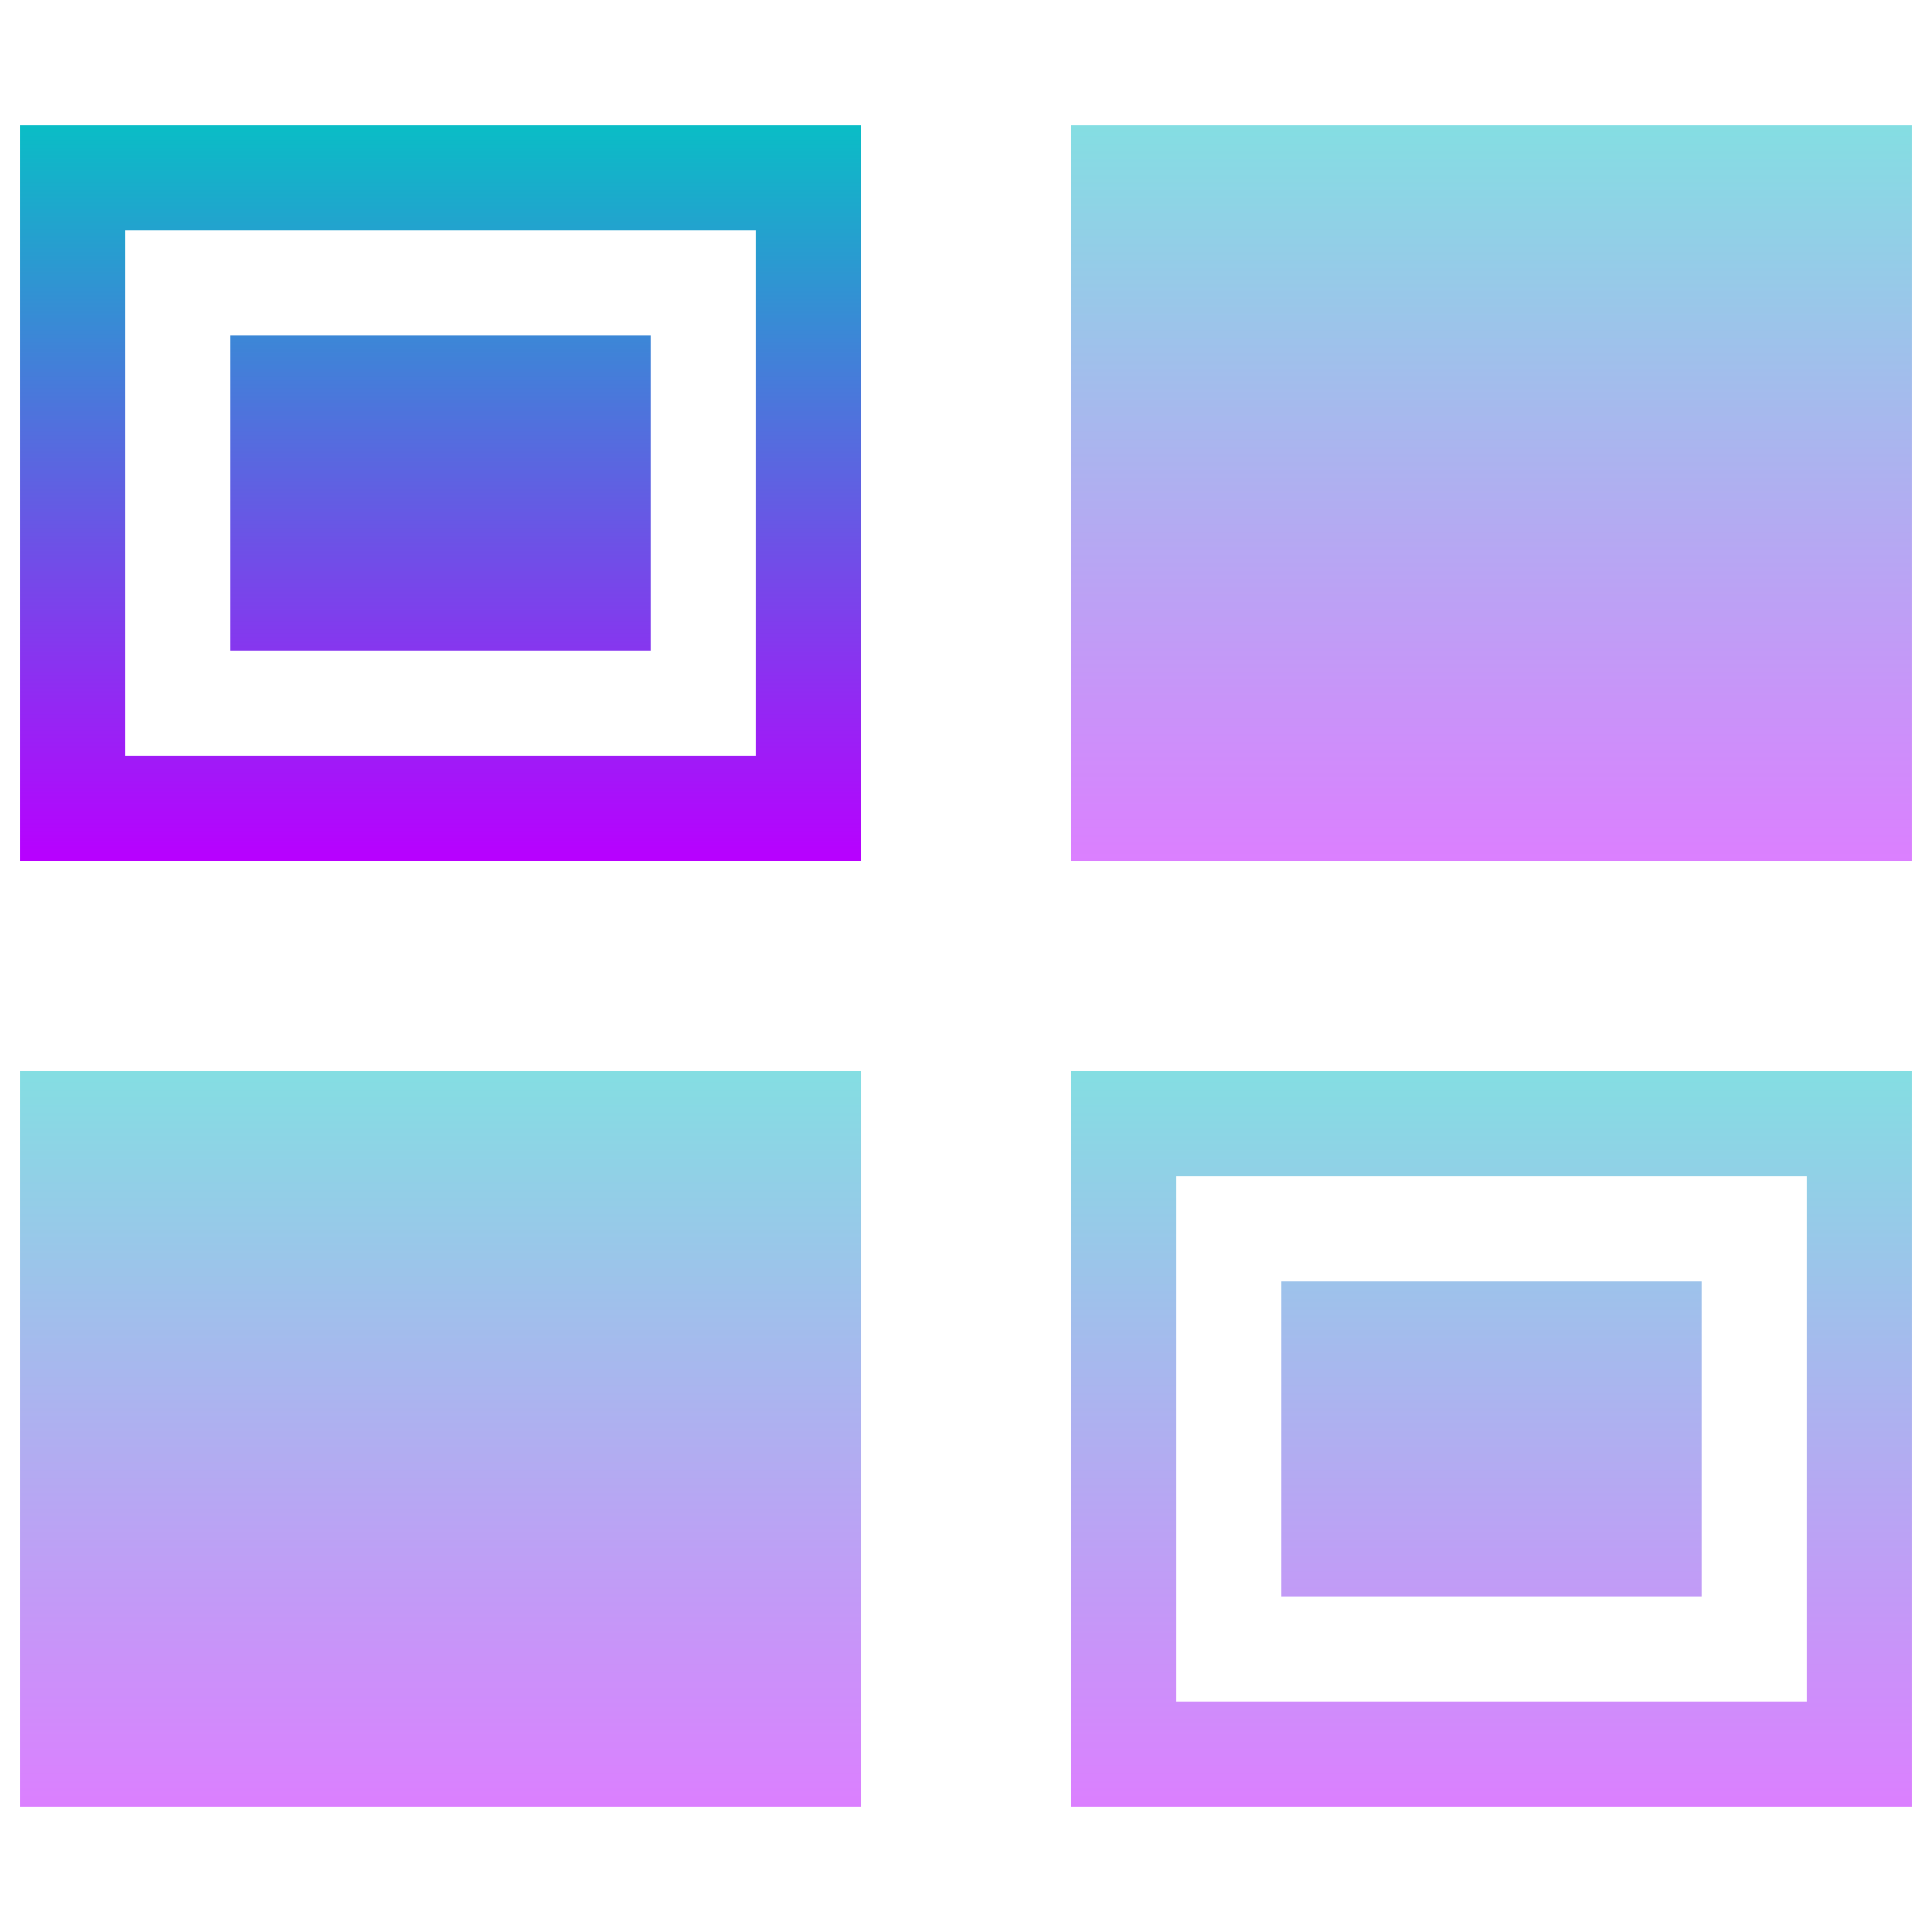
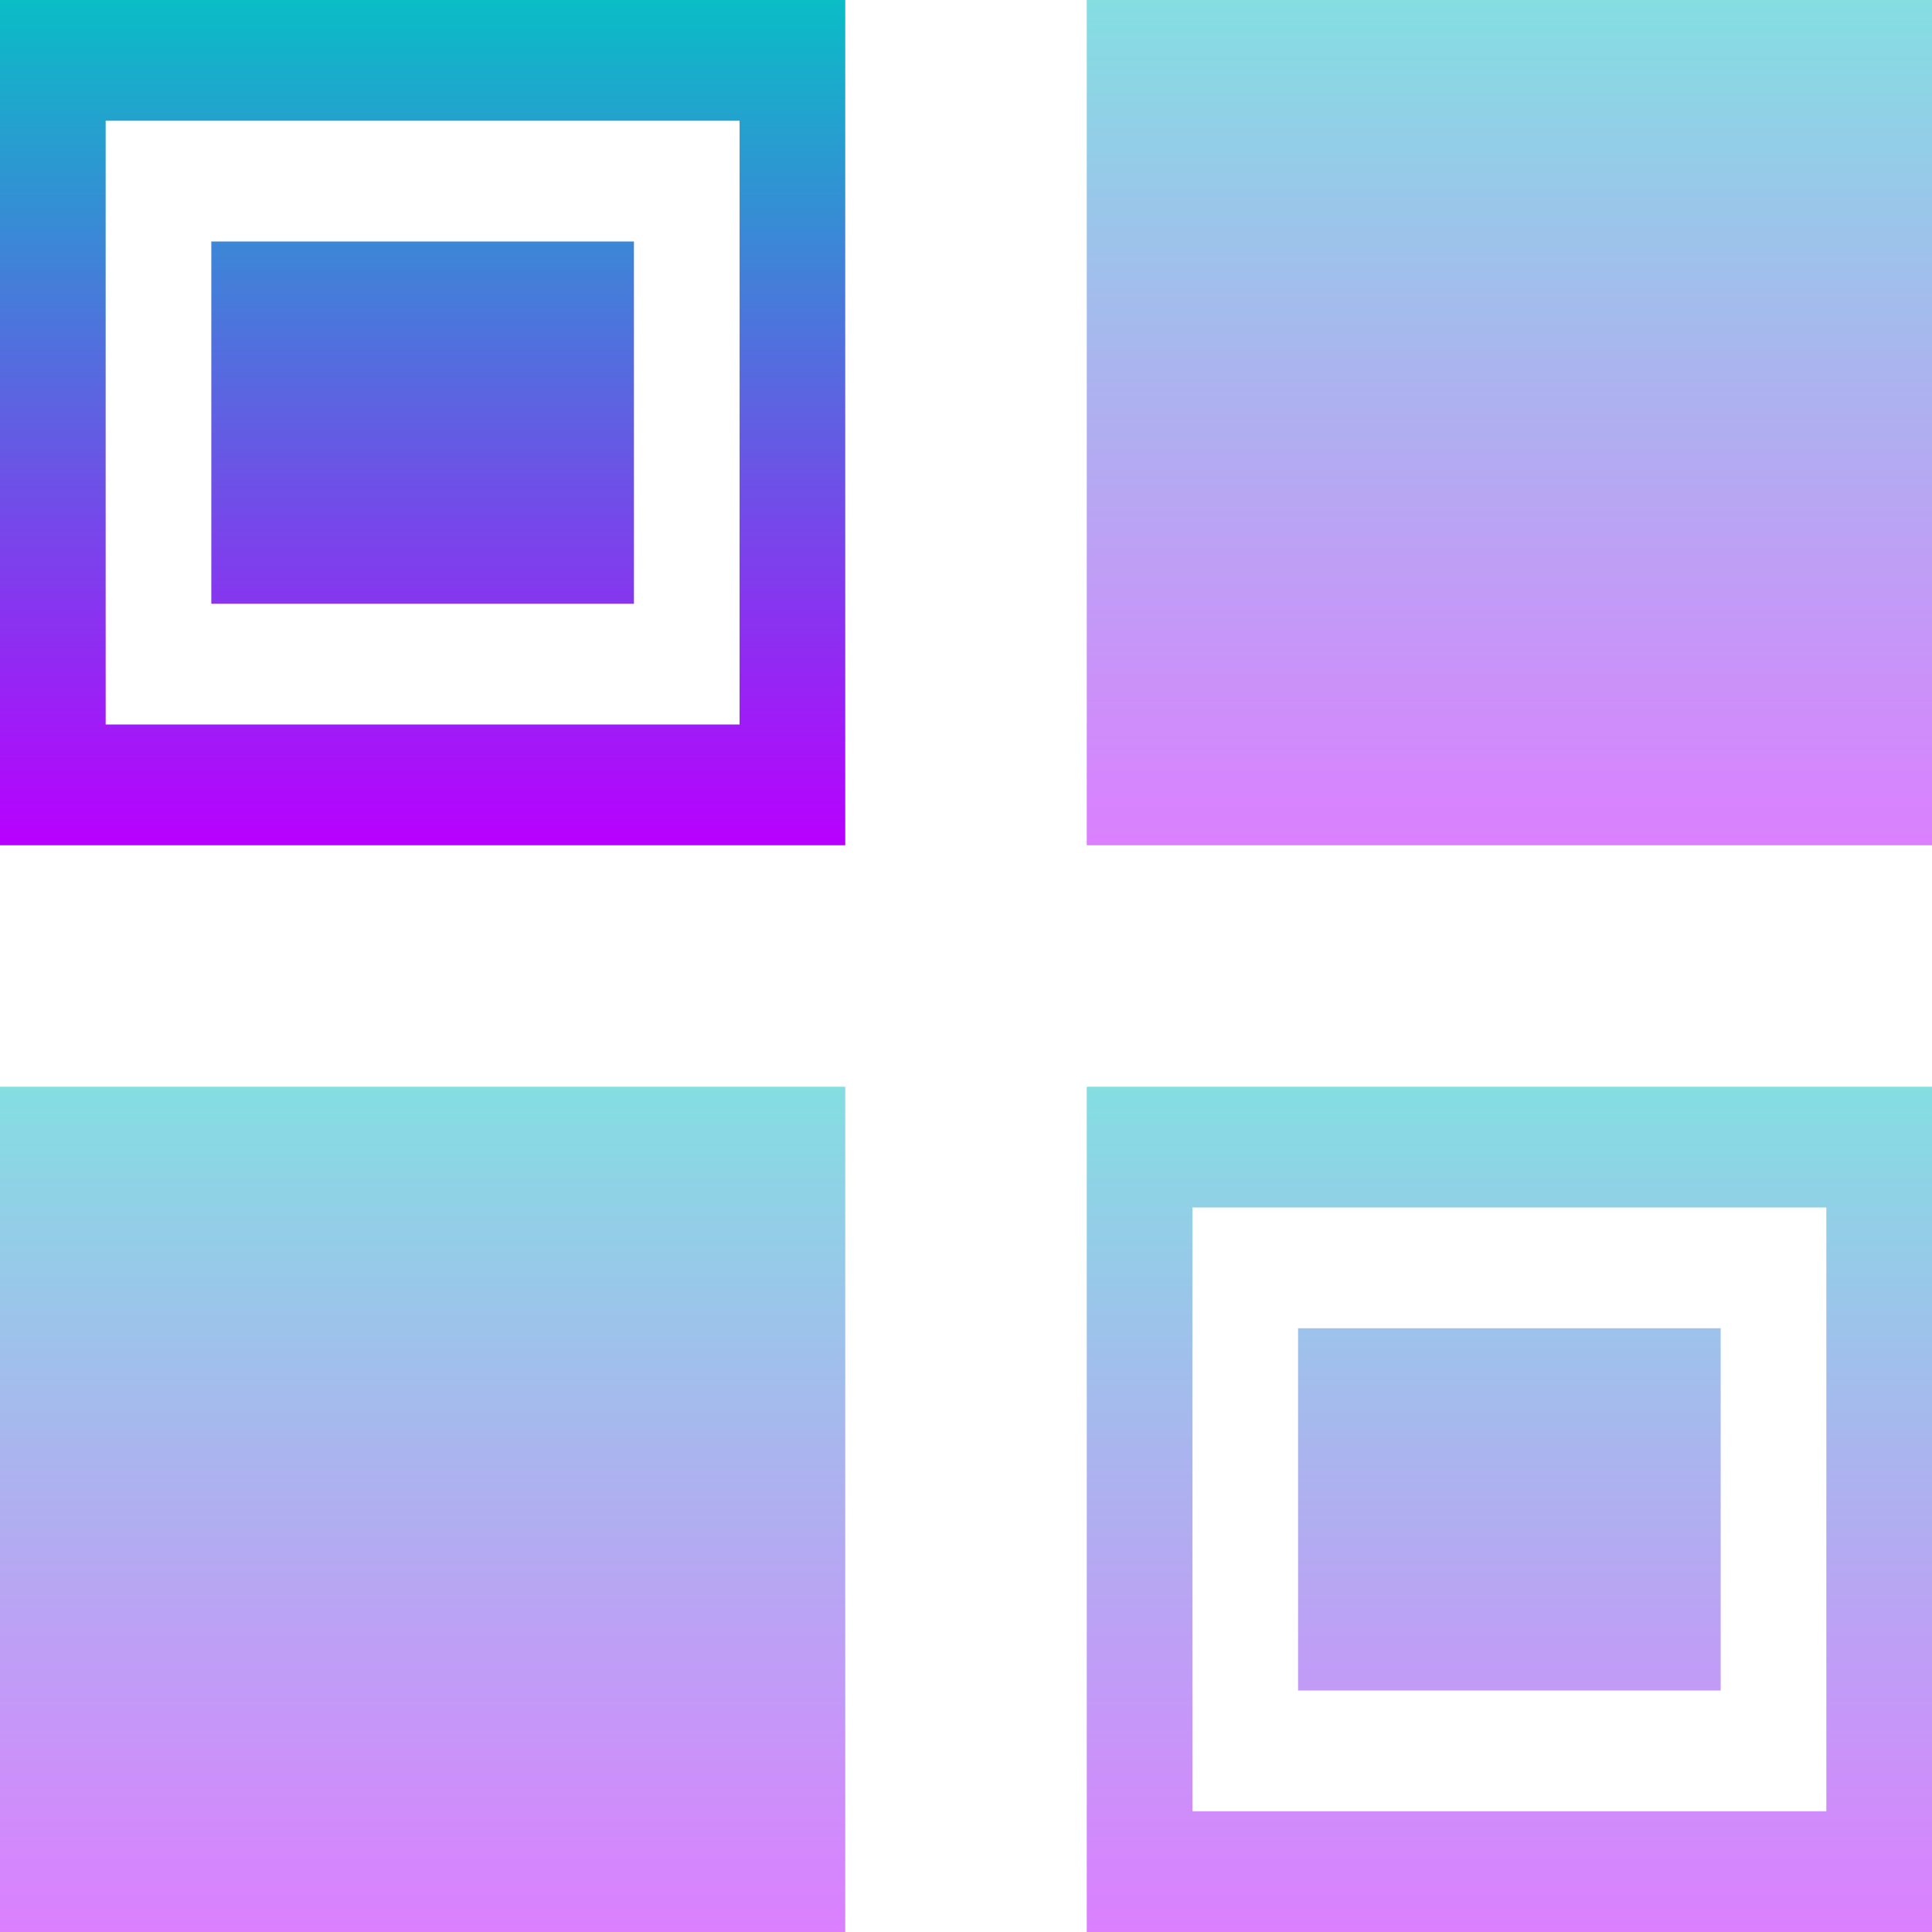
- <svg xmlns="http://www.w3.org/2000/svg" height="48" width="48" version="1.1" id="svg51">
-   <defs id="defs55">
+ <svg xmlns="http://www.w3.org/2000/svg" height="16" width="16" version="1.1" id="svg51">
+   <defs>
    <style id="current-color-scheme" type="text/css">
-       .ColorScheme-Text { color: #0abdc6; } .ColorScheme-Highlight { color:#5294e2; }
-      </style>
+    .ColorScheme-Text { color: #0abdc6; } .ColorScheme-Highlight { color:#5294e2; }
+   </style>
    <linearGradient id="arrongin" x1="0%" x2="0%" y1="0%" y2="100%">
-       <stop offset="0%" style="stop-color:#dd9b44; stop-opacity:1" id="stop9192" />
-       <stop offset="100%" style="stop-color:#ad6c16; stop-opacity:1" id="stop9194" />
+       <stop offset="0%" style="stop-color:#dd9b44; stop-opacity:1" />
+       <stop offset="100%" style="stop-color:#ad6c16; stop-opacity:1" />
    </linearGradient>
    <linearGradient id="aurora" x1="0%" x2="0%" y1="0%" y2="100%">
-       <stop offset="0%" style="stop-color:#09D4DF; stop-opacity:1" id="stop9197" />
-       <stop offset="100%" style="stop-color:#9269F4; stop-opacity:1" id="stop9199" />
+       <stop offset="0%" style="stop-color:#09D4DF; stop-opacity:1" />
+       <stop offset="100%" style="stop-color:#9269F4; stop-opacity:1" />
    </linearGradient>
    <linearGradient id="cyberneon" x1="0%" x2="0%" y1="0%" y2="100%">
-       <stop offset="0" style="stop-color:#0abdc6; stop-opacity:1" id="stop9202" />
-       <stop offset="1" style="stop-color:#ea00d9; stop-opacity:1" id="stop9204" />
+       <stop offset="0" style="stop-color:#0abdc6; stop-opacity:1" />
+       <stop offset="1" style="stop-color:#ea00d9; stop-opacity:1" />
    </linearGradient>
    <linearGradient id="fitdance" x1="0%" x2="0%" y1="0%" y2="100%">
-       <stop offset="0%" style="stop-color:#1AD6AB; stop-opacity:1" id="stop9207" />
-       <stop offset="100%" style="stop-color:#329DB6; stop-opacity:1" id="stop9209" />
+       <stop offset="0%" style="stop-color:#1AD6AB; stop-opacity:1" />
+       <stop offset="100%" style="stop-color:#329DB6; stop-opacity:1" />
    </linearGradient>
    <linearGradient id="oomox" x1="0%" x2="0%" y1="0%" y2="100%">
-       <stop offset="0%" style="stop-color:#0abdc6; stop-opacity:1" id="stop9212" />
-       <stop offset="100%" style="stop-color:#b800ff; stop-opacity:1" id="stop9214" />
+       <stop offset="0%" style="stop-color:#0abdc6; stop-opacity:1" />
+       <stop offset="100%" style="stop-color:#b800ff; stop-opacity:1" />
    </linearGradient>
    <linearGradient id="rainblue" x1="0%" x2="0%" y1="0%" y2="100%">
-       <stop offset="0%" style="stop-color:#00F260; stop-opacity:1" id="stop9217" />
-       <stop offset="100%" style="stop-color:#0575E6; stop-opacity:1" id="stop9219" />
+       <stop offset="0%" style="stop-color:#00F260; stop-opacity:1" />
+       <stop offset="100%" style="stop-color:#0575E6; stop-opacity:1" />
    </linearGradient>
    <linearGradient id="sunrise" x1="0%" x2="0%" y1="0%" y2="100%">
-       <stop offset="0%" style="stop-color: #FF8501; stop-opacity:1" id="stop9222" />
-       <stop offset="100%" style="stop-color: #FFCB01; stop-opacity:1" id="stop9224" />
+       <stop offset="0%" style="stop-color: #FF8501; stop-opacity:1" />
+       <stop offset="100%" style="stop-color: #FFCB01; stop-opacity:1" />
    </linearGradient>
    <linearGradient id="telinkrin" x1="0%" x2="0%" y1="0%" y2="100%">
-       <stop offset="0%" style="stop-color: #b2ced6; stop-opacity:1" id="stop9227" />
-       <stop offset="100%" style="stop-color: #6da5b7; stop-opacity:1" id="stop9229" />
+       <stop offset="0%" style="stop-color: #b2ced6; stop-opacity:1" />
+       <stop offset="100%" style="stop-color: #6da5b7; stop-opacity:1" />
    </linearGradient>
    <linearGradient id="60spsycho" x1="0%" x2="0%" y1="0%" y2="100%">
-       <stop offset="0%" style="stop-color: #df5940; stop-opacity:1" id="stop9232" />
-       <stop offset="25%" style="stop-color: #d8d15f; stop-opacity:1" id="stop9234" />
-       <stop offset="50%" style="stop-color: #e9882a; stop-opacity:1" id="stop9236" />
-       <stop offset="100%" style="stop-color: #279362; stop-opacity:1" id="stop9238" />
+       <stop offset="0%" style="stop-color: #df5940; stop-opacity:1" />
+       <stop offset="25%" style="stop-color: #d8d15f; stop-opacity:1" />
+       <stop offset="50%" style="stop-color: #e9882a; stop-opacity:1" />
+       <stop offset="100%" style="stop-color: #279362; stop-opacity:1" />
    </linearGradient>
    <linearGradient id="90ssummer" x1="0%" x2="0%" y1="0%" y2="100%">
-       <stop offset="0%" style="stop-color: #f618c7; stop-opacity:1" id="stop9241" />
-       <stop offset="20%" style="stop-color: #94ffab; stop-opacity:1" id="stop9243" />
-       <stop offset="50%" style="stop-color: #fbfd54; stop-opacity:1" id="stop9245" />
-       <stop offset="100%" style="stop-color: #0f83ae; stop-opacity:1" id="stop9247" />
+       <stop offset="0%" style="stop-color: #f618c7; stop-opacity:1" />
+       <stop offset="20%" style="stop-color: #94ffab; stop-opacity:1" />
+       <stop offset="50%" style="stop-color: #fbfd54; stop-opacity:1" />
+       <stop offset="100%" style="stop-color: #0f83ae; stop-opacity:1" />
    </linearGradient>
  </defs>
-   <path id="path914" class="ColorScheme-Text" style="display:inline;fill:url(#oomox);fill-opacity:1;opacity:0.5" d="M 26.611 26.611 L 26.611 44.889 L 47.5 44.889 L 47.5 26.611 L 26.611 26.611 z M 29.223 29.223 L 44.889 29.223 L 44.889 42.277 L 29.223 42.277 L 29.223 29.223 z M 31.834 31.834 L 31.834 39.666 L 42.277 39.666 L 42.277 31.834 L 31.834 31.834 z " />
-   <path style="display:inline;fill:url(#oomox);fill-opacity:1;opacity:0.5" d="M 0.5,26.611 H 21.389 V 44.889 H 0.5 Z" id="path37" class="ColorScheme-Text" />
-   <path style="display:inline;fill:url(#oomox);fill-opacity:1;opacity:0.5" d="M 26.611,3.111 H 47.5 V 21.389 H 26.611 Z" id="path912" class="ColorScheme-Text" />
-   <path id="path35" style="font-variation-settings:normal;display:inline;opacity:1;vector-effect:none;fill:url(#oomox);fill-opacity:1;stroke:none;stroke-width:0.759;stroke-linecap:butt;stroke-linejoin:miter;stroke-miterlimit:4;stroke-dasharray:none;stroke-dashoffset:0;stroke-opacity:1;-inkscape-stroke:none;stop-color:#000000;stop-opacity:1" class="ColorScheme-Text" d="M 2 3 L 2 10 L 10 10 L 10 3 L 2 3 z M 3 4 L 9 4 L 9 9 L 3 9 L 3 4 z M 4 5 L 4 8 L 8 8 L 8 5 L 4 5 z " transform="matrix(2.611111,0,0,2.611111,-4.722222,-4.722222)" />
+   <path id="path914" class="ColorScheme-Text" style="display:inline;opacity:0.5;fill:url(#oomox);fill-opacity:1;stroke-width:0.358" d="M 9,9 V 16 H 16 V 9 Z m 0.875,1 h 5.25 v 5 H 9.875 Z m 0.875,1 v 3 h 3.5 v -3 z" />
+   <path style="display:inline;opacity:0.5;fill:url(#oomox);fill-opacity:1;stroke-width:0.358" d="M 0,9 H 7 V 16 H 0 Z" id="path37" class="ColorScheme-Text" />
+   <path style="display:inline;opacity:0.5;fill:url(#oomox);fill-opacity:1;stroke-width:0.358" d="M 9,0 H 16 V 7 H 9 Z" id="path912" class="ColorScheme-Text" />
+   <path id="path35" style="font-variation-settings:normal;display:inline;opacity:1;vector-effect:none;fill:url(#oomox);fill-opacity:1;stroke:none;stroke-width:0.71;stroke-linecap:butt;stroke-linejoin:miter;stroke-miterlimit:4;stroke-dasharray:none;stroke-dashoffset:0;stroke-opacity:1;-inkscape-stroke:none;stop-color:#000000;stop-opacity:1" class="ColorScheme-Text" d="M 0,8.317e-5 V 7 H 7 V 8.317e-5 Z M 0.875,1 H 6.125 V 6 H 0.875 Z m 0.875,1 V 5 H 5.25 V 2 Z" />
</svg>
